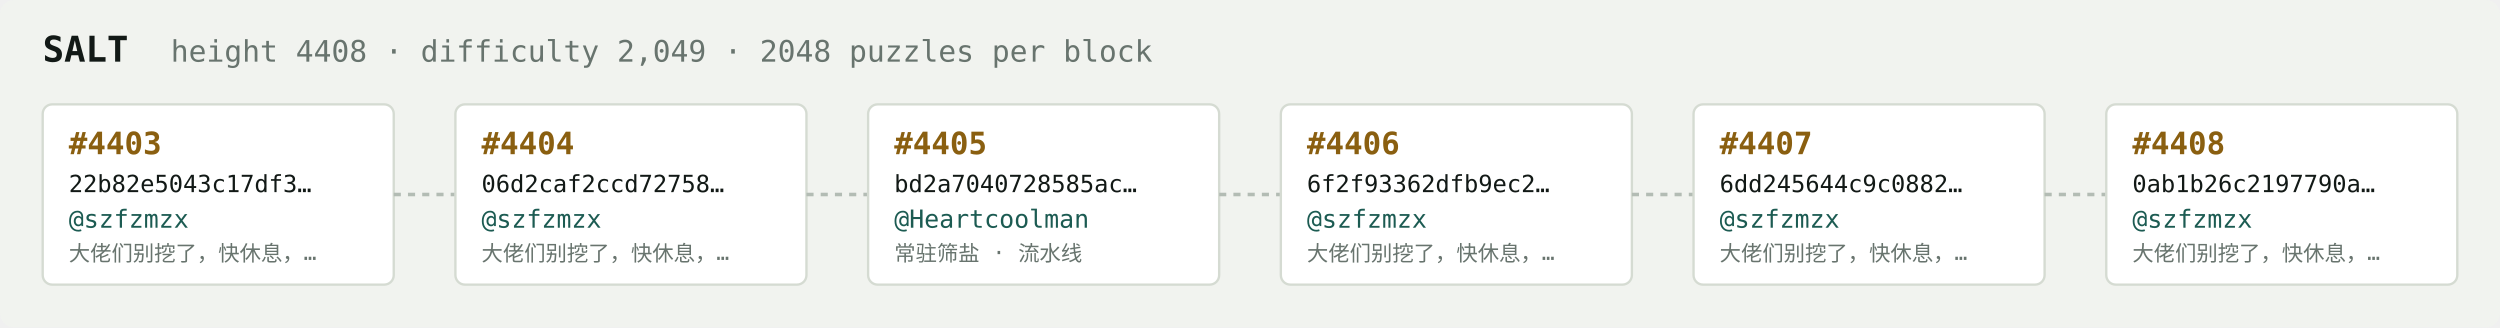
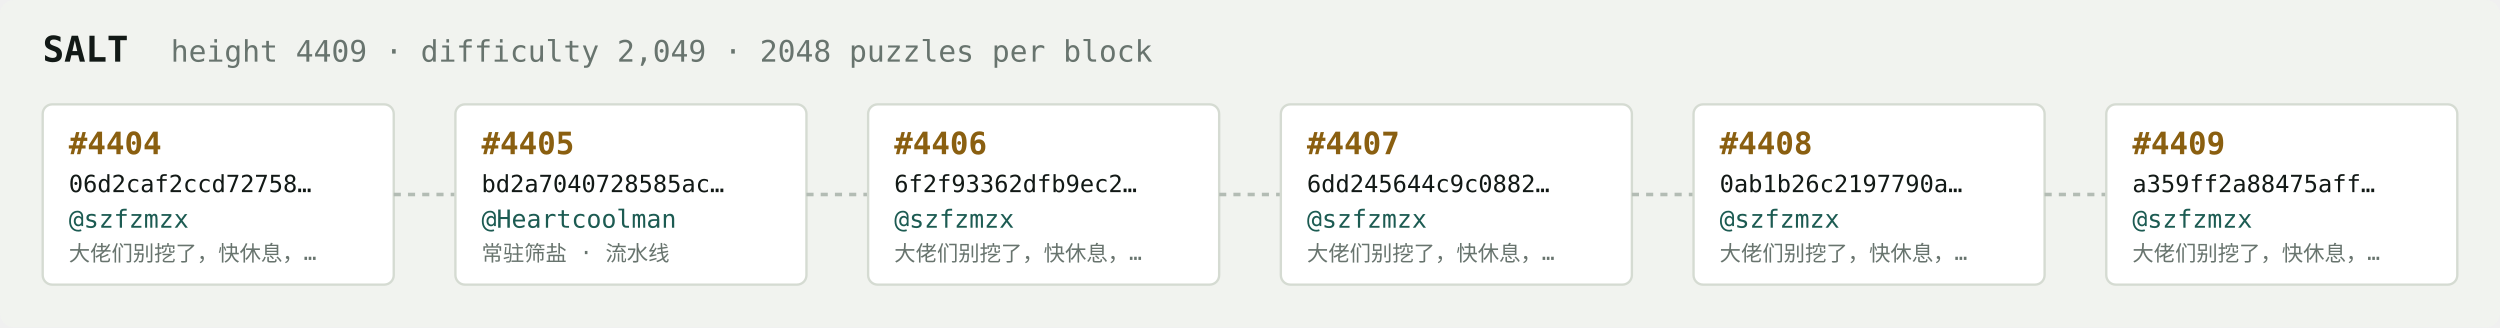
<svg xmlns="http://www.w3.org/2000/svg" width="1054" height="138" viewBox="0 0 1054 138" font-family="ui-monospace,SFMono-Regular,Menlo,monospace">
  <rect fill="#f1f3ef" width="1054" height="138" rx="6" />
  <text x="18" y="26" fill="#121916" font-size="15" font-weight="700">SALT</text>
-   <text x="72" y="26" fill="#68746e" font-size="12.5">height 4408 · difficulty 2,049 · 2048 puzzles per block</text>
+   <text x="72" y="26" fill="#68746e" font-size="12.5">height 4409 · difficulty 2,049 · 2048 puzzles per block</text>
  <rect x="18" y="44" width="148" height="76" rx="4" fill="#ffffff" stroke="#d5dbd2" stroke-width="1" />
-   <text x="29" y="65" fill="#8a5f10" font-size="13" font-weight="700">#4403</text>
-   <text x="29" y="81" fill="#121916" font-size="10">22b82e5043c17df3…</text>
+   <text x="29" y="65" fill="#8a5f10" font-size="13" font-weight="700">#4404</text>
+   <text x="29" y="81" fill="#121916" font-size="10">06d2caf2ccd72758…</text>
  <text x="29" y="96" fill="#1c5b52" font-size="10.5">@szfzmzx</text>
  <text x="29" y="110" fill="#68746e" font-size="9">大佬们别挖了，快休息，…</text>
  <line x1="166" y1="82.0" x2="192" y2="82.0" stroke="#b3bcb4" stroke-width="1.5" stroke-dasharray="3 3" />
  <rect x="192" y="44" width="148" height="76" rx="4" fill="#ffffff" stroke="#d5dbd2" stroke-width="1" />
-   <text x="203" y="65" fill="#8a5f10" font-size="13" font-weight="700">#4404</text>
-   <text x="203" y="81" fill="#121916" font-size="10">06d2caf2ccd72758…</text>
-   <text x="203" y="96" fill="#1c5b52" font-size="10.5">@szfzmzx</text>
-   <text x="203" y="110" fill="#68746e" font-size="9">大佬们别挖了，快休息，…</text>
+   <text x="203" y="65" fill="#8a5f10" font-size="13" font-weight="700">#4405</text>
+   <text x="203" y="81" fill="#121916" font-size="10">bd2a7040728585ac…</text>
+   <text x="203" y="96" fill="#1c5b52" font-size="10.5">@Heartcoolman</text>
+   <text x="203" y="110" fill="#68746e" font-size="9">常驻筛盐 · 流水线</text>
  <line x1="340" y1="82.0" x2="366" y2="82.0" stroke="#b3bcb4" stroke-width="1.5" stroke-dasharray="3 3" />
  <rect x="366" y="44" width="148" height="76" rx="4" fill="#ffffff" stroke="#d5dbd2" stroke-width="1" />
-   <text x="377" y="65" fill="#8a5f10" font-size="13" font-weight="700">#4405</text>
-   <text x="377" y="81" fill="#121916" font-size="10">bd2a7040728585ac…</text>
-   <text x="377" y="96" fill="#1c5b52" font-size="10.5">@Heartcoolman</text>
-   <text x="377" y="110" fill="#68746e" font-size="9">常驻筛盐 · 流水线</text>
+   <text x="377" y="65" fill="#8a5f10" font-size="13" font-weight="700">#4406</text>
+   <text x="377" y="81" fill="#121916" font-size="10">6f2f93362dfb9ec2…</text>
+   <text x="377" y="96" fill="#1c5b52" font-size="10.5">@szfzmzx</text>
+   <text x="377" y="110" fill="#68746e" font-size="9">大佬们别挖了，快休息，…</text>
  <line x1="514" y1="82.0" x2="540" y2="82.0" stroke="#b3bcb4" stroke-width="1.5" stroke-dasharray="3 3" />
  <rect x="540" y="44" width="148" height="76" rx="4" fill="#ffffff" stroke="#d5dbd2" stroke-width="1" />
-   <text x="551" y="65" fill="#8a5f10" font-size="13" font-weight="700">#4406</text>
-   <text x="551" y="81" fill="#121916" font-size="10">6f2f93362dfb9ec2…</text>
+   <text x="551" y="65" fill="#8a5f10" font-size="13" font-weight="700">#4407</text>
+   <text x="551" y="81" fill="#121916" font-size="10">6dd245644c9c0882…</text>
  <text x="551" y="96" fill="#1c5b52" font-size="10.5">@szfzmzx</text>
  <text x="551" y="110" fill="#68746e" font-size="9">大佬们别挖了，快休息，…</text>
  <line x1="688" y1="82.0" x2="714" y2="82.0" stroke="#b3bcb4" stroke-width="1.5" stroke-dasharray="3 3" />
  <rect x="714" y="44" width="148" height="76" rx="4" fill="#ffffff" stroke="#d5dbd2" stroke-width="1" />
-   <text x="725" y="65" fill="#8a5f10" font-size="13" font-weight="700">#4407</text>
-   <text x="725" y="81" fill="#121916" font-size="10">6dd245644c9c0882…</text>
+   <text x="725" y="65" fill="#8a5f10" font-size="13" font-weight="700">#4408</text>
+   <text x="725" y="81" fill="#121916" font-size="10">0ab1b26c2197790a…</text>
  <text x="725" y="96" fill="#1c5b52" font-size="10.5">@szfzmzx</text>
  <text x="725" y="110" fill="#68746e" font-size="9">大佬们别挖了，快休息，…</text>
  <line x1="862" y1="82.0" x2="888" y2="82.0" stroke="#b3bcb4" stroke-width="1.5" stroke-dasharray="3 3" />
  <rect x="888" y="44" width="148" height="76" rx="4" fill="#ffffff" stroke="#d5dbd2" stroke-width="1" />
-   <text x="899" y="65" fill="#8a5f10" font-size="13" font-weight="700">#4408</text>
-   <text x="899" y="81" fill="#121916" font-size="10">0ab1b26c2197790a…</text>
+   <text x="899" y="65" fill="#8a5f10" font-size="13" font-weight="700">#4409</text>
+   <text x="899" y="81" fill="#121916" font-size="10">a359ff2a88475aff…</text>
  <text x="899" y="96" fill="#1c5b52" font-size="10.5">@szfzmzx</text>
  <text x="899" y="110" fill="#68746e" font-size="9">大佬们别挖了，快休息，…</text>
</svg>
